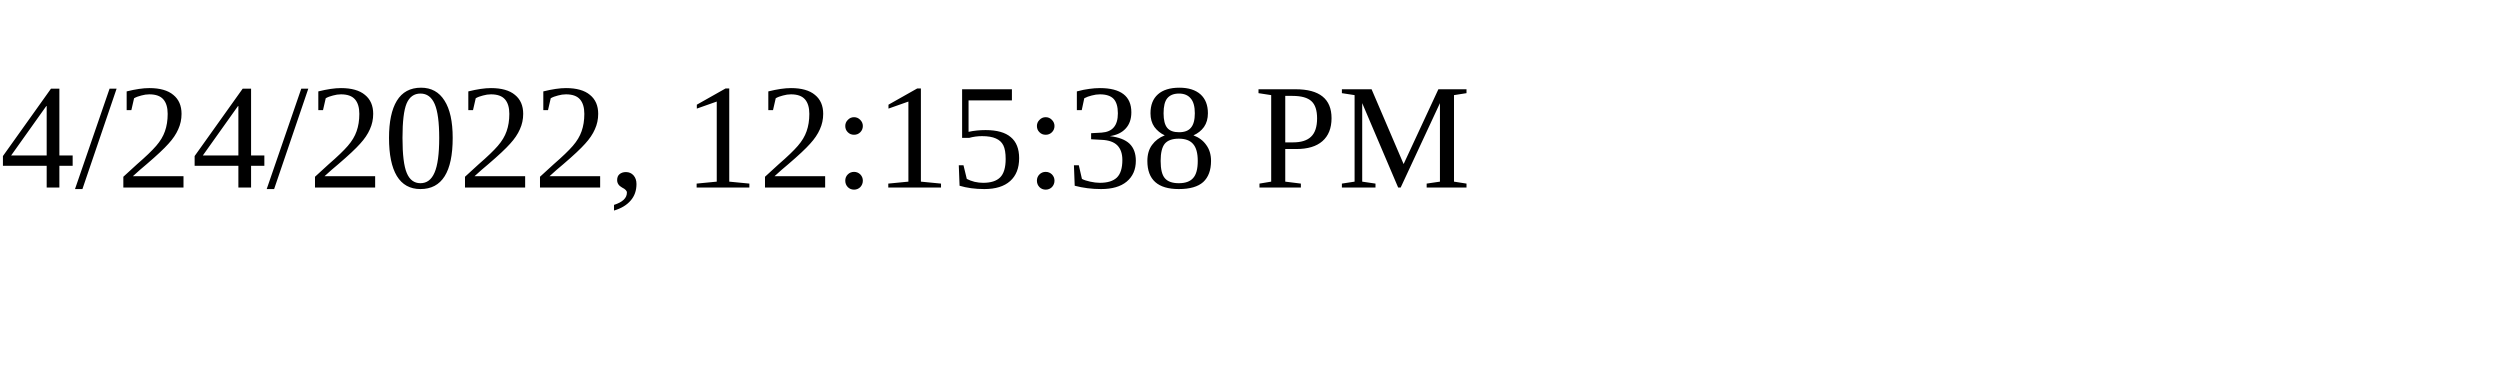
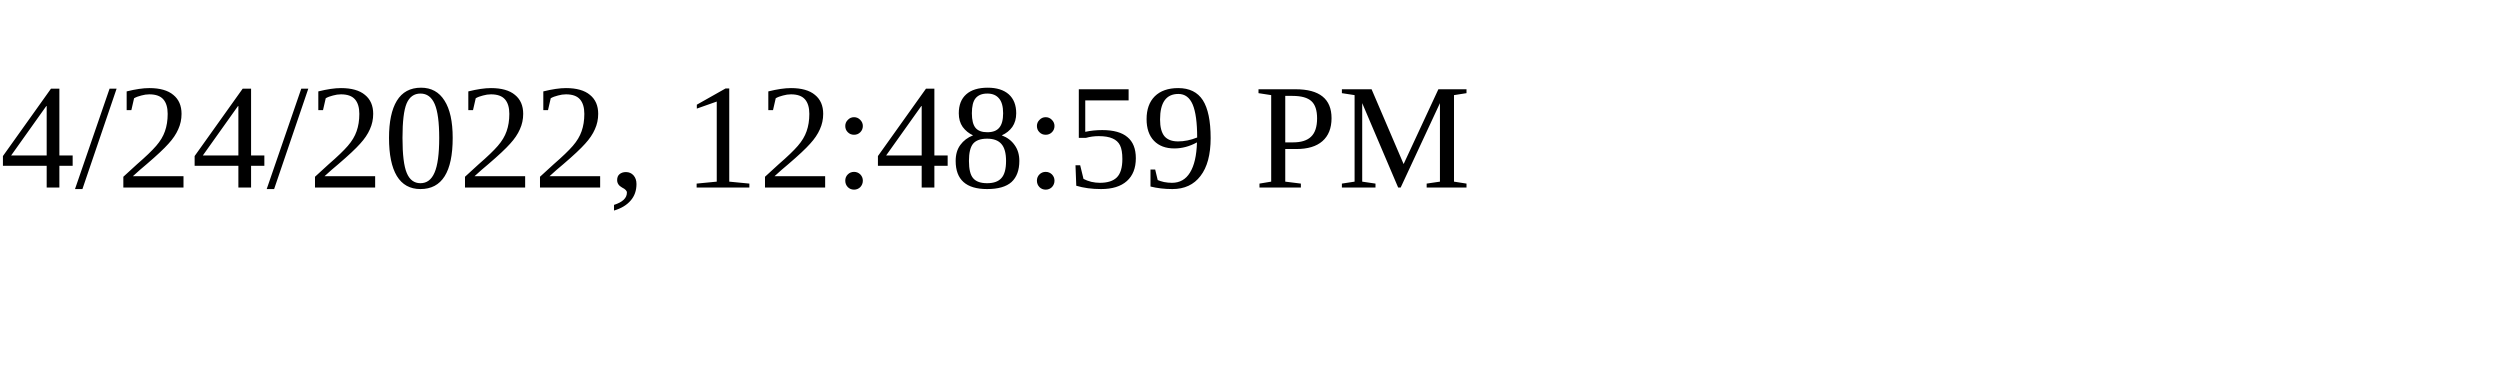
<svg xmlns="http://www.w3.org/2000/svg" height="30" width="200">
-   <text x="0" y="15">4/24/2022, 12:15:38 PM</text>
+   <text x="0" y="15">4/24/2022, 12:48:59 PM</text>
</svg>
